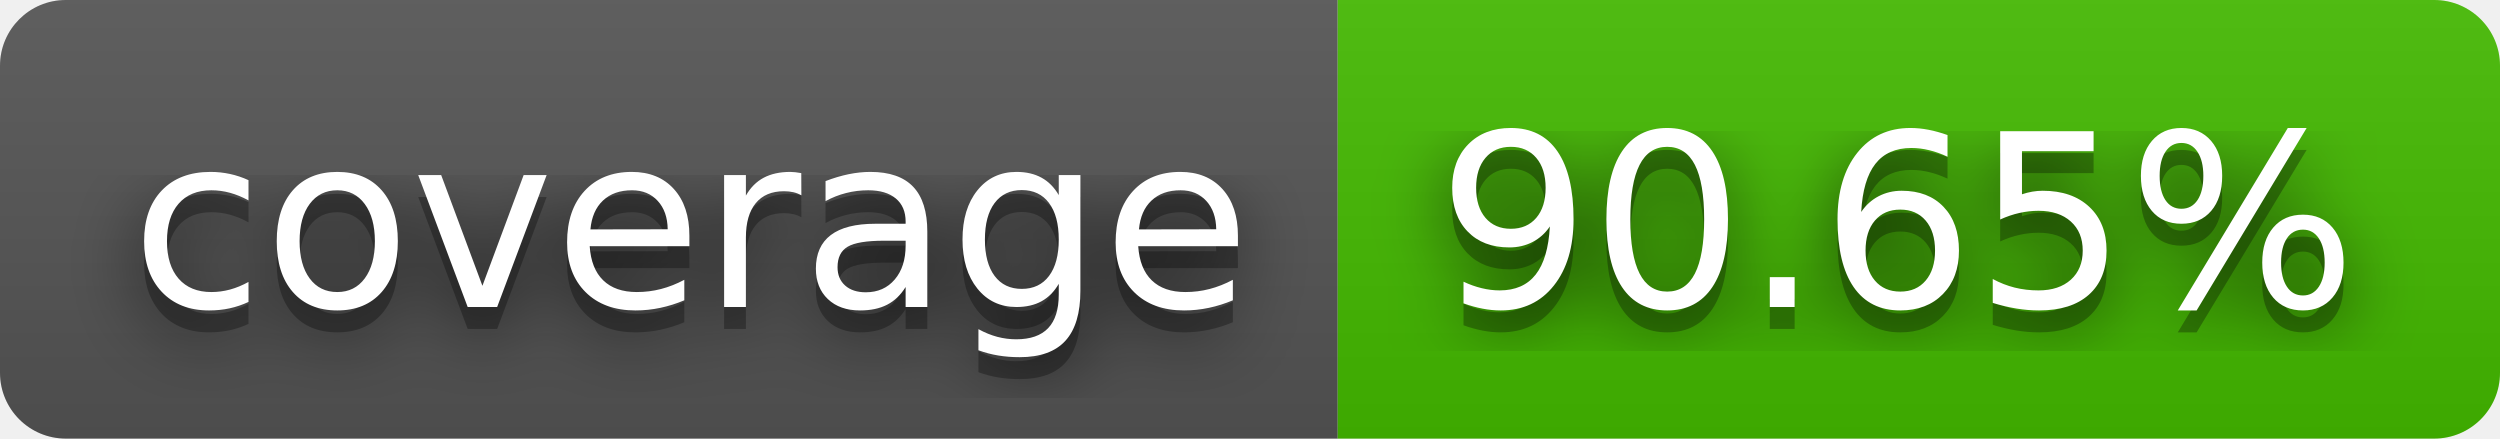
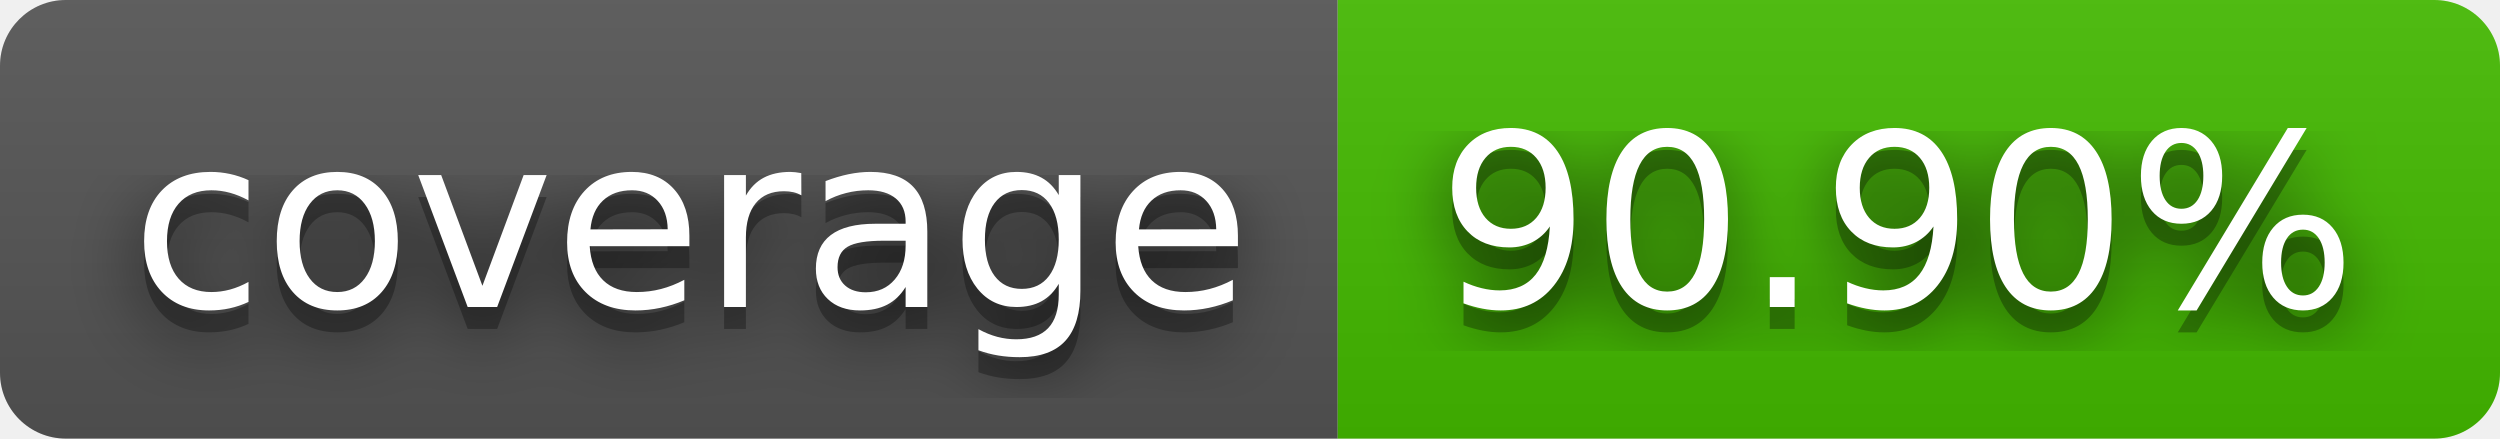
- <svg xmlns="http://www.w3.org/2000/svg" width="114" height="20" role="img" aria-label="coverage: 90.65%">
+ <svg xmlns="http://www.w3.org/2000/svg" width="114" height="20" role="img" aria-label="coverage: 90.90%">
  <filter id="blur">
    <feGaussianBlur in="SourceGraphic" stdDeviation="16" />
  </filter>
  <linearGradient id="s" x2="0" y2="100%">
    <stop offset="0" stop-color="#bbb" stop-opacity=".1" />
    <stop offset="1" stop-opacity=".1" />
  </linearGradient>
  <clipPath id="r">
    <rect width="114" height="20" rx="3" fill="#fff" />
  </clipPath>
  <g clip-path="url(#r)">
    <rect width="61" height="20" fill="#555" />
    <rect x="61" width="53" height="20" fill="#4b0" />
    <rect width="114" height="20" fill="url(#s)" />
  </g>
  <g fill="#fff" text-anchor="middle" font-family="Verdana,Geneva,DejaVu Sans,sans-serif" text-rendering="geometricPrecision" font-size="110">
    <text aria-hidden="true" x="315" y="150" fill="#010101" fill-opacity=".80" filter="url(#blur)" transform="scale(.1)" textLength="510">coverage</text>
    <text aria-hidden="true" x="315" y="150" fill="#010101" fill-opacity=".3" transform="scale(.1)" textLength="510">coverage</text>
    <text x="315" y="140" transform="scale(.1)" fill="#fff" textLength="510">coverage</text>
-     <text aria-hidden="true" x="865" y="150" fill="#010101" fill-opacity=".80" filter="url(#blur)" transform="scale(.1)" textLength="430">90.65%</text>
-     <text aria-hidden="true" x="865" y="150" fill="#010101" fill-opacity=".3" transform="scale(.1)" textLength="430">90.65%</text>
-     <text x="865" y="140" transform="scale(.1)" fill="#fff" textLength="430">90.65%</text>
+     <text aria-hidden="true" x="865" y="150" fill="#010101" fill-opacity=".80" filter="url(#blur)" transform="scale(.1)" textLength="430">90.90%</text>
+     <text aria-hidden="true" x="865" y="150" fill="#010101" fill-opacity=".3" transform="scale(.1)" textLength="430">90.90%</text>
+     <text x="865" y="140" transform="scale(.1)" fill="#fff" textLength="430">90.90%</text>
  </g>
</svg>
